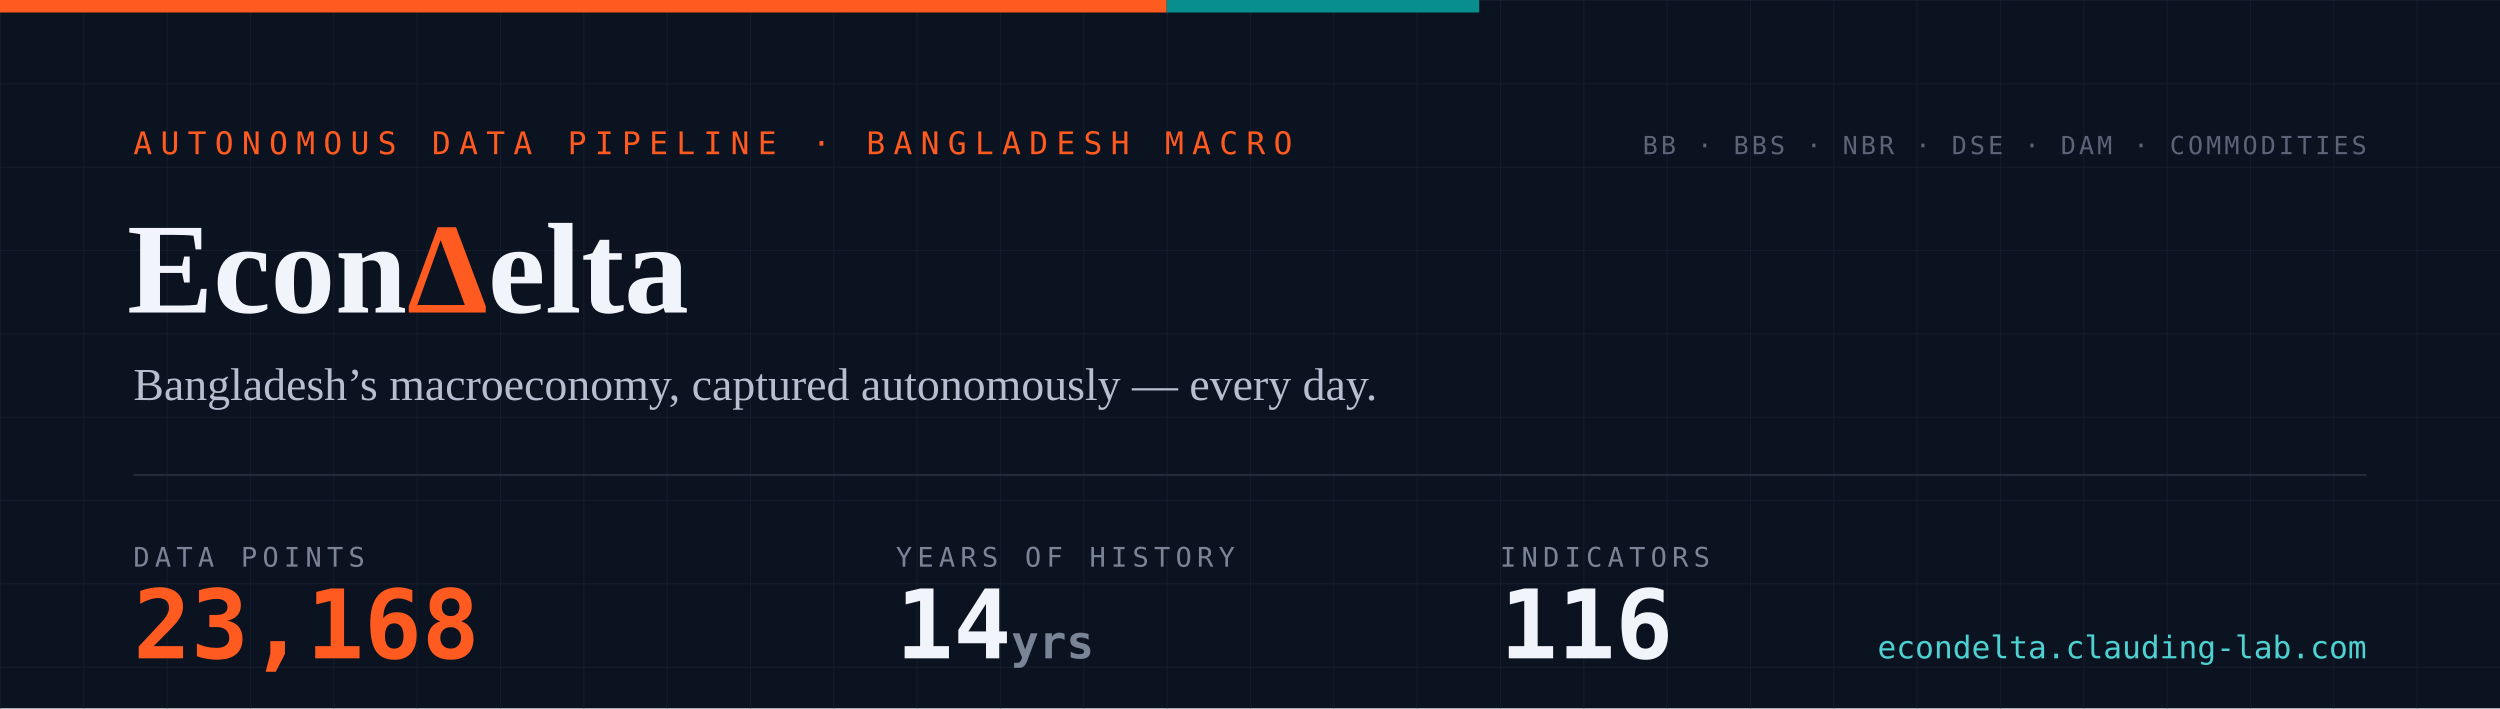
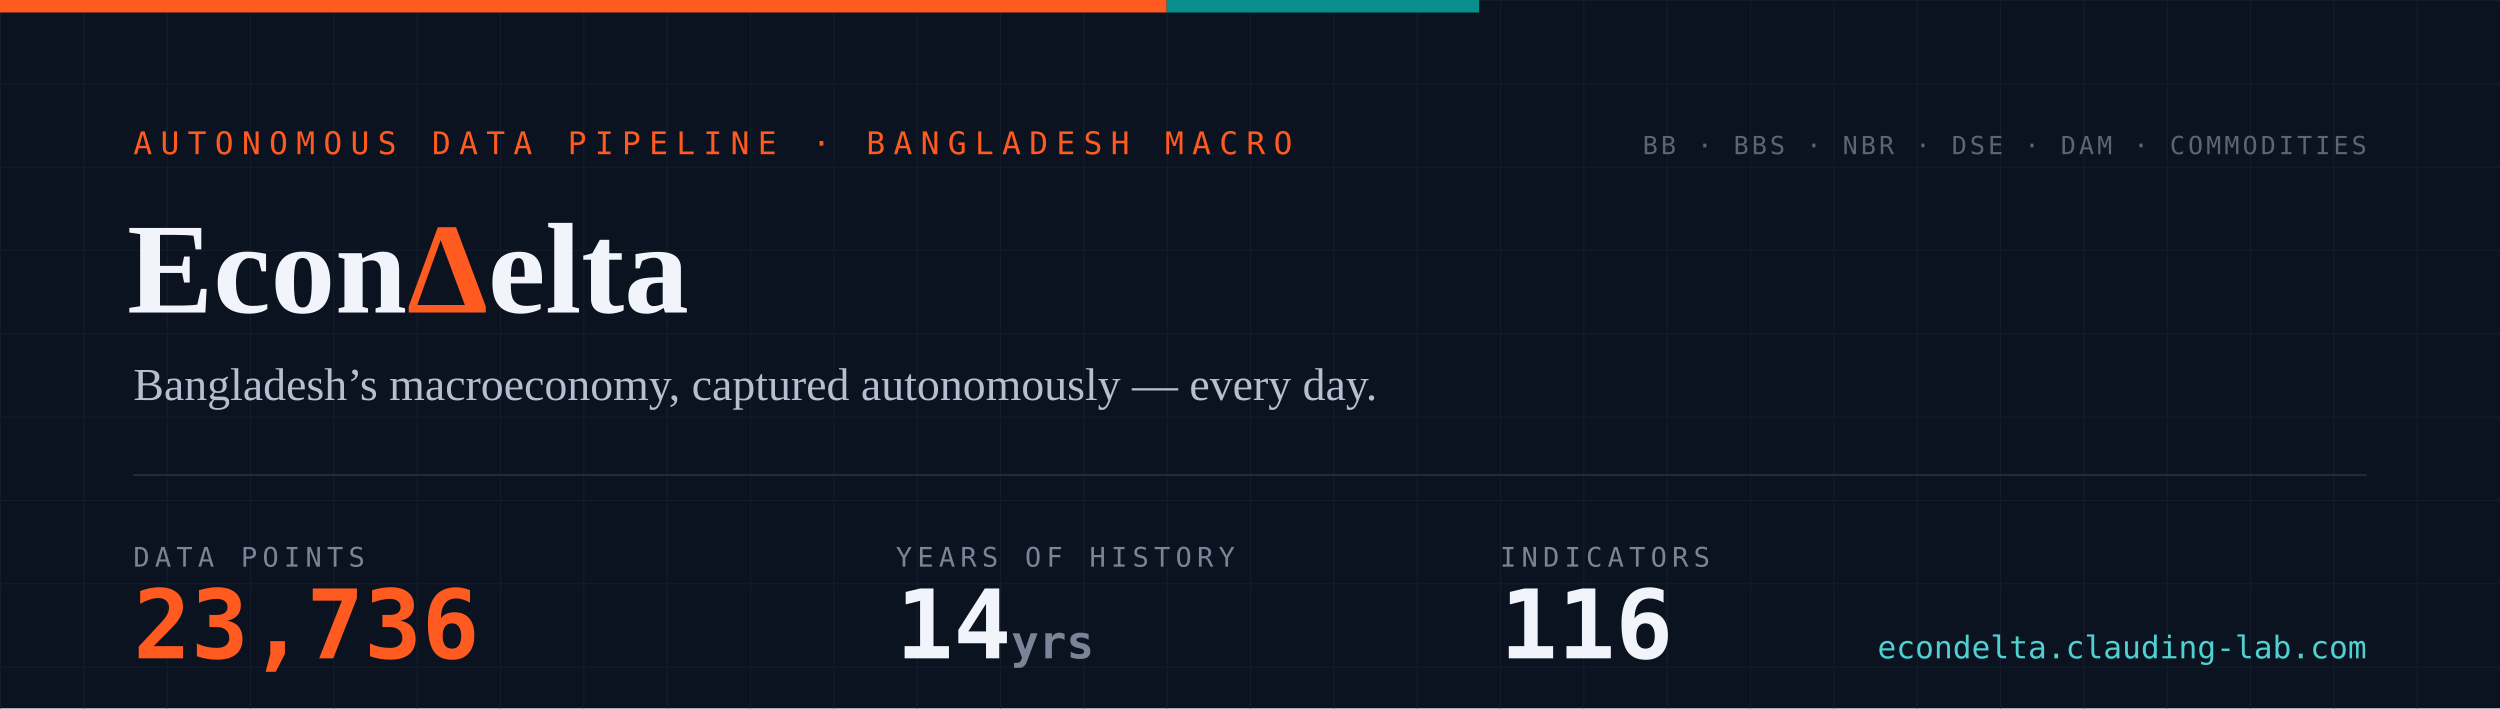
- <svg xmlns="http://www.w3.org/2000/svg" width="1200" height="340" viewBox="0 0 1200 340" role="img" aria-label="EconDelta — 23,168 data points across 116 indicators, 14 years of history since 2012">
+ <svg xmlns="http://www.w3.org/2000/svg" width="1200" height="340" viewBox="0 0 1200 340" role="img" aria-label="EconDelta — 23,736 data points across 116 indicators, 14 years of history since 2012">
  <defs>
    <pattern id="g" width="40" height="40" patternUnits="userSpaceOnUse">
      <path d="M40 0H0V40" fill="none" stroke="#141c2b" stroke-width="1" />
    </pattern>
    <style>
      .mono{font-family:ui-monospace,'SF Mono','Cascadia Code',Menlo,Consolas,monospace}
      .serif{font-family:Georgia,'Times New Roman',serif}
    </style>
  </defs>
  <rect width="1200" height="340" fill="#0b1220" />
  <rect width="1200" height="340" fill="url(#g)" />
  <rect width="560" height="6" fill="#ff5a1f" />
  <rect x="560" width="150" height="6" fill="#098e8e" />
  <text x="64" y="74" class="mono" font-size="15" letter-spacing="4" fill="#ff5a1f">AUTONOMOUS DATA PIPELINE · BANGLADESH MACRO</text>
  <text x="61" y="150" class="serif" font-size="62" font-weight="700" fill="#f1f4fa">Econ<tspan fill="#ff5a1f">Δ</tspan>elta</text>
  <text x="64" y="192" class="serif" font-size="22" fill="#b6bfd0">Bangladesh’s macroeconomy, captured autonomously — every day.</text>
  <line x1="64" y1="228" x2="1136" y2="228" stroke="#232a3a" stroke-width="1" />
  <text x="64" y="272" class="mono" font-size="13" letter-spacing="2.5" fill="#7a8497">DATA POINTS</text>
-   <text x="64" y="316" class="mono" font-size="46" font-weight="700" fill="#ff5a1f">23,168</text>
+   <text x="64" y="316" class="mono" font-size="46" font-weight="700" fill="#ff5a1f">23,736</text>
  <text x="430" y="272" class="mono" font-size="13" letter-spacing="2.5" fill="#7a8497">YEARS OF HISTORY</text>
  <text x="430" y="316" class="mono" font-size="46" font-weight="700" fill="#f1f4fa">14<tspan font-size="22" fill="#7a8497"> yrs</tspan>
  </text>
  <text x="720" y="272" class="mono" font-size="13" letter-spacing="2.5" fill="#7a8497">INDICATORS</text>
  <text x="720" y="316" class="mono" font-size="46" font-weight="700" fill="#f1f4fa">116</text>
  <text x="1136" y="74" text-anchor="end" class="mono" font-size="12" letter-spacing="1.5" fill="#5b6577">BB · BBS · NBR · DSE · DAM · COMMODITIES</text>
  <text x="1136" y="316" text-anchor="end" class="mono" font-size="15" fill="#4ed1d1">econdelta.clauding-lab.com</text>
</svg>
